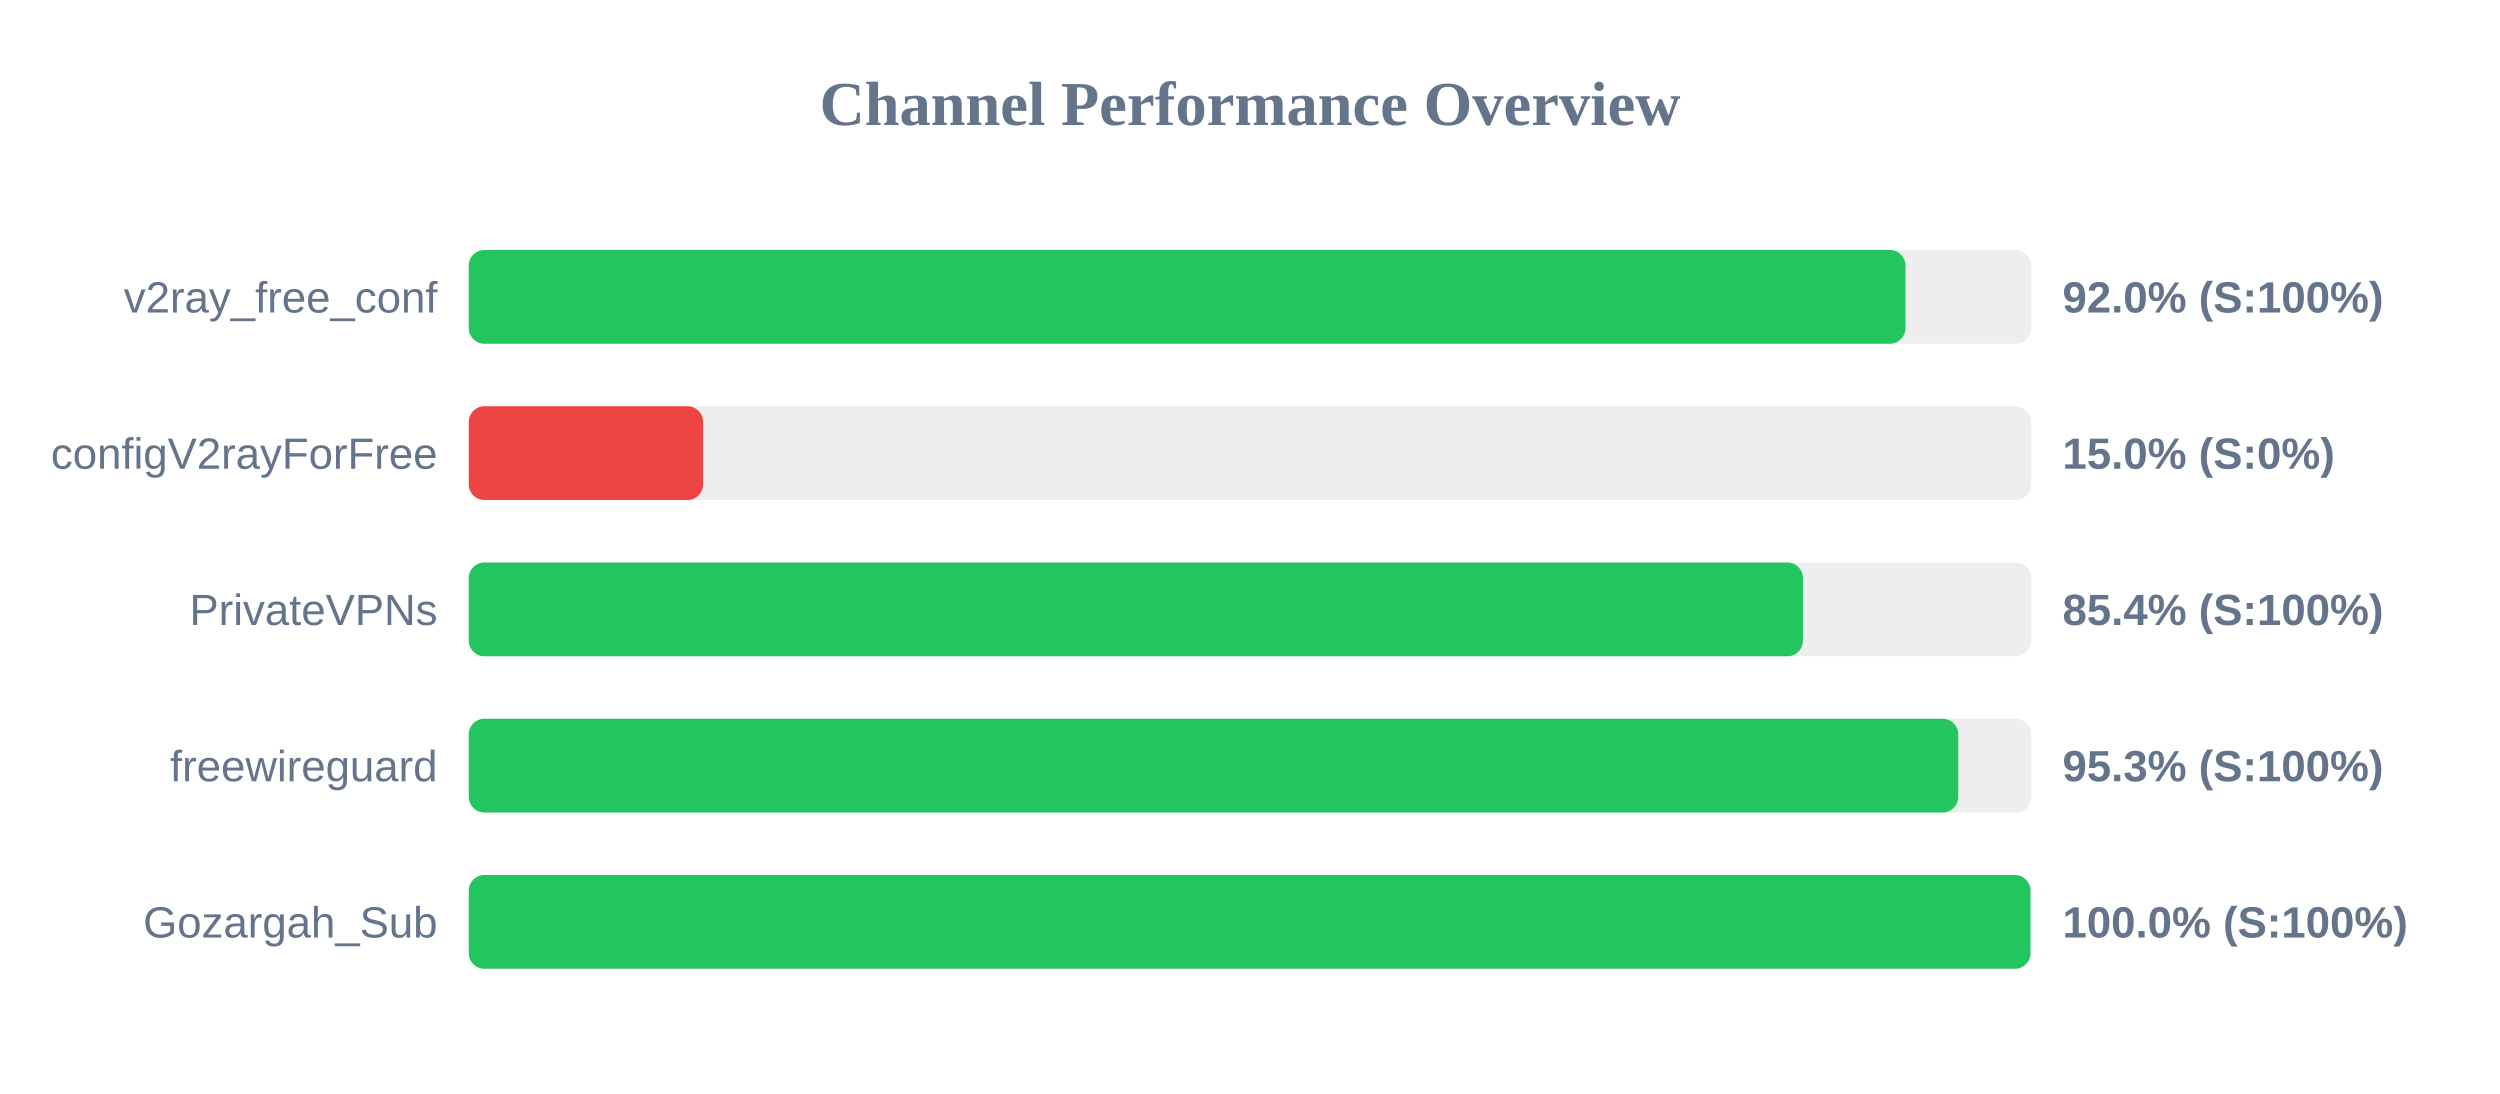
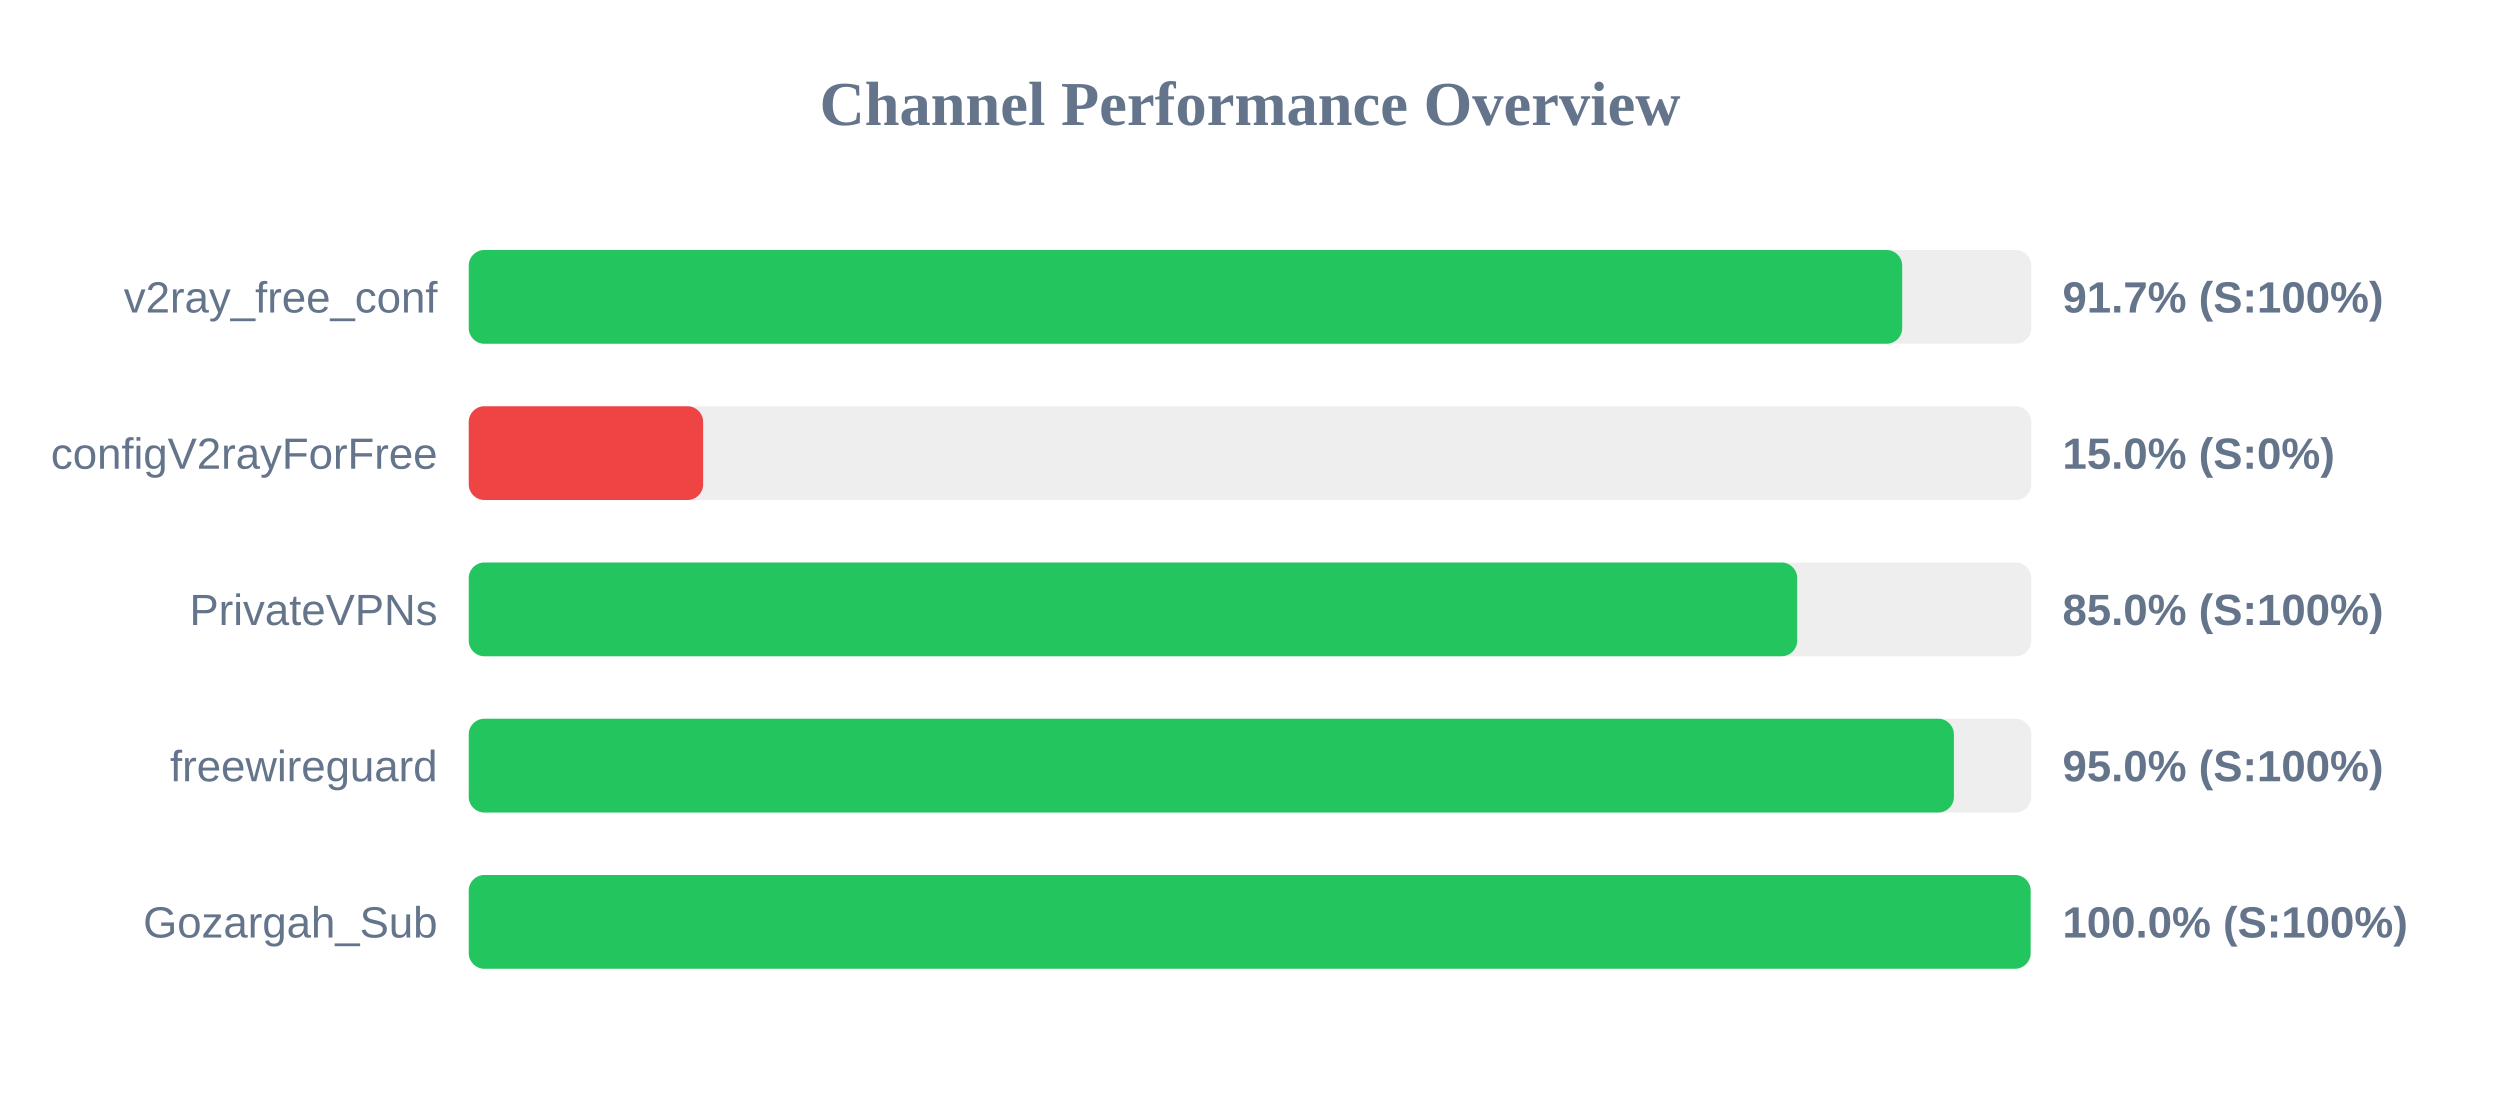
<svg xmlns="http://www.w3.org/2000/svg" width="800" height="350" version="1.1">
  <style>
        .row { font: 14px Arial; fill: #64748b; }
        .score { font: bold 14px Arial; fill: #64748b; }
    </style>
  <text x="400" y="40" text-anchor="middle" font-size="20px" font-weight="bold" fill="#64748b">Channel Performance Overview</text>
  <rect x="150" y="80" width="500" height="30" fill="#eee" rx="5" />
-   <rect x="150" y="80" width="459.75" height="30" fill="#22c55e" rx="5" />
+   <rect x="150" y="80" width="458.7" height="30" fill="#22c55e" rx="5" />
  <text x="140" y="100" text-anchor="end" class="row">v2ray_free_conf</text>
-   <text x="660" y="100" text-anchor="start" class="score">92.0% (S:100%)</text>
+   <text x="660" y="100" text-anchor="start" class="score">91.7% (S:100%)</text>
  <rect x="150" y="130" width="500" height="30" fill="#eee" rx="5" />
  <rect x="150" y="130" width="75.0" height="30" fill="#ef4444" rx="5" />
  <text x="140" y="150" text-anchor="end" class="row">configV2rayForFree</text>
  <text x="660" y="150" text-anchor="start" class="score">15.0% (S:0%)</text>
  <rect x="150" y="180" width="500" height="30" fill="#eee" rx="5" />
-   <rect x="150" y="180" width="426.95" height="30" fill="#22c55e" rx="5" />
+   <rect x="150" y="180" width="425.1" height="30" fill="#22c55e" rx="5" />
  <text x="140" y="200" text-anchor="end" class="row">PrivateVPNs</text>
-   <text x="660" y="200" text-anchor="start" class="score">85.4% (S:100%)</text>
+   <text x="660" y="200" text-anchor="start" class="score">85.0% (S:100%)</text>
  <rect x="150" y="230" width="500" height="30" fill="#eee" rx="5" />
-   <rect x="150" y="230" width="476.65" height="30" fill="#22c55e" rx="5" />
+   <rect x="150" y="230" width="475.25" height="30" fill="#22c55e" rx="5" />
  <text x="140" y="250" text-anchor="end" class="row">freewireguard</text>
-   <text x="660" y="250" text-anchor="start" class="score">95.3% (S:100%)</text>
+   <text x="660" y="250" text-anchor="start" class="score">95.0% (S:100%)</text>
  <rect x="150" y="280" width="500" height="30" fill="#eee" rx="5" />
-   <rect x="150" y="280" width="499.75" height="30" fill="#22c55e" rx="5" />
+   <rect x="150" y="280" width="499.8" height="30" fill="#22c55e" rx="5" />
  <text x="140" y="300" text-anchor="end" class="row">Gozargah_Sub</text>
  <text x="660" y="300" text-anchor="start" class="score">100.0% (S:100%)</text>
</svg>
